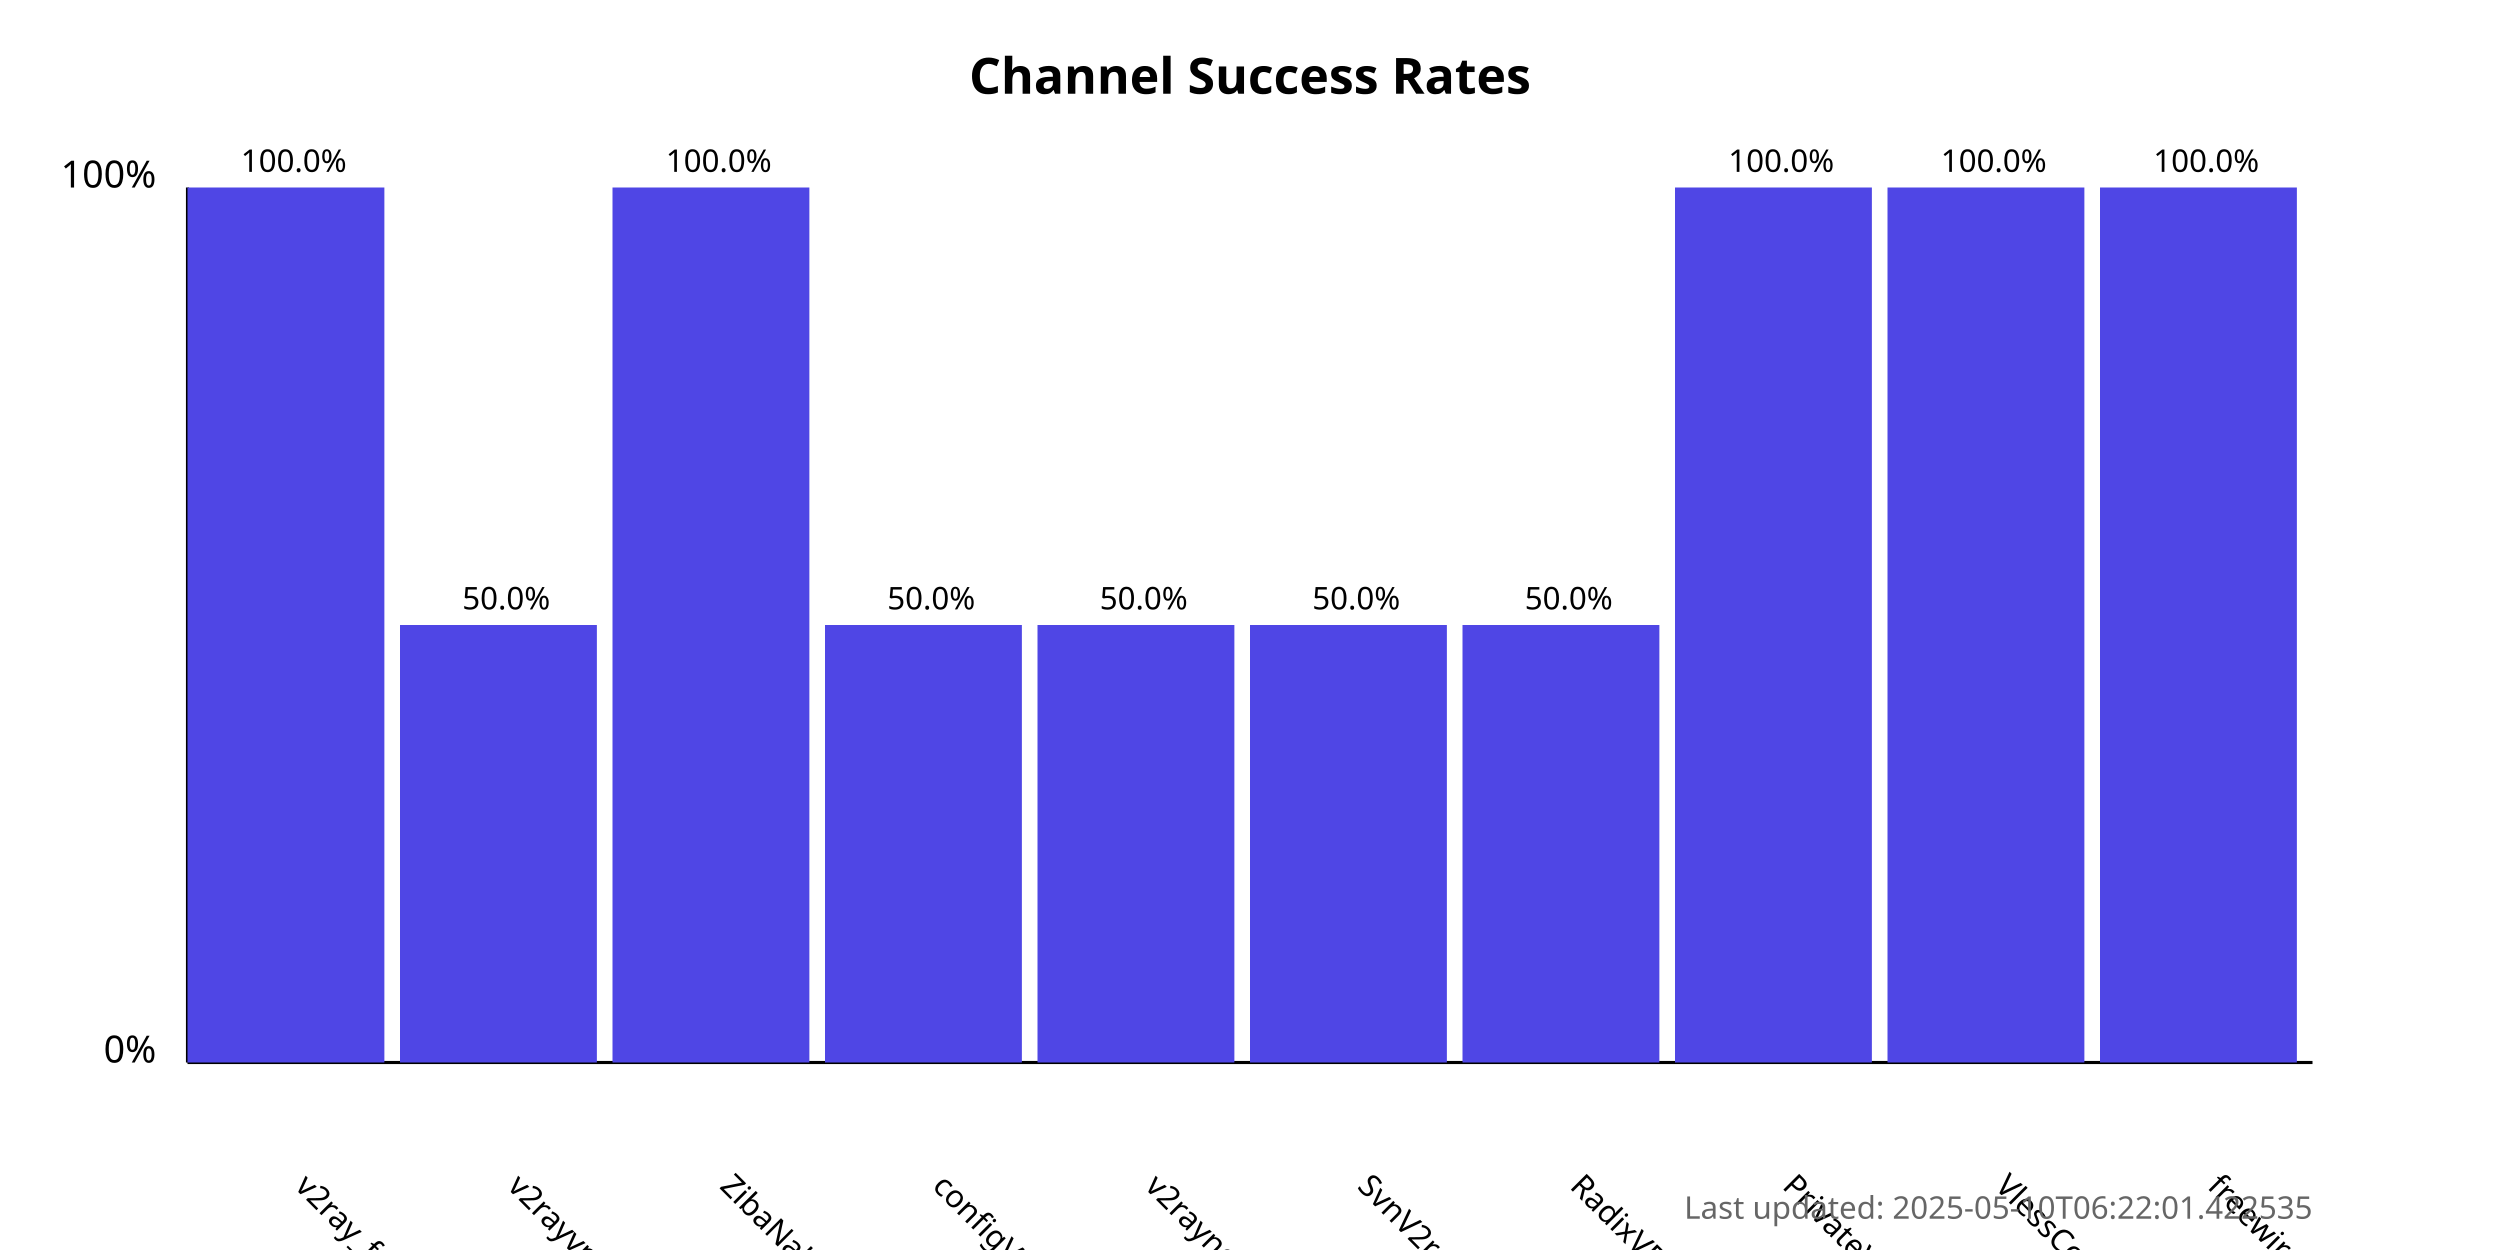
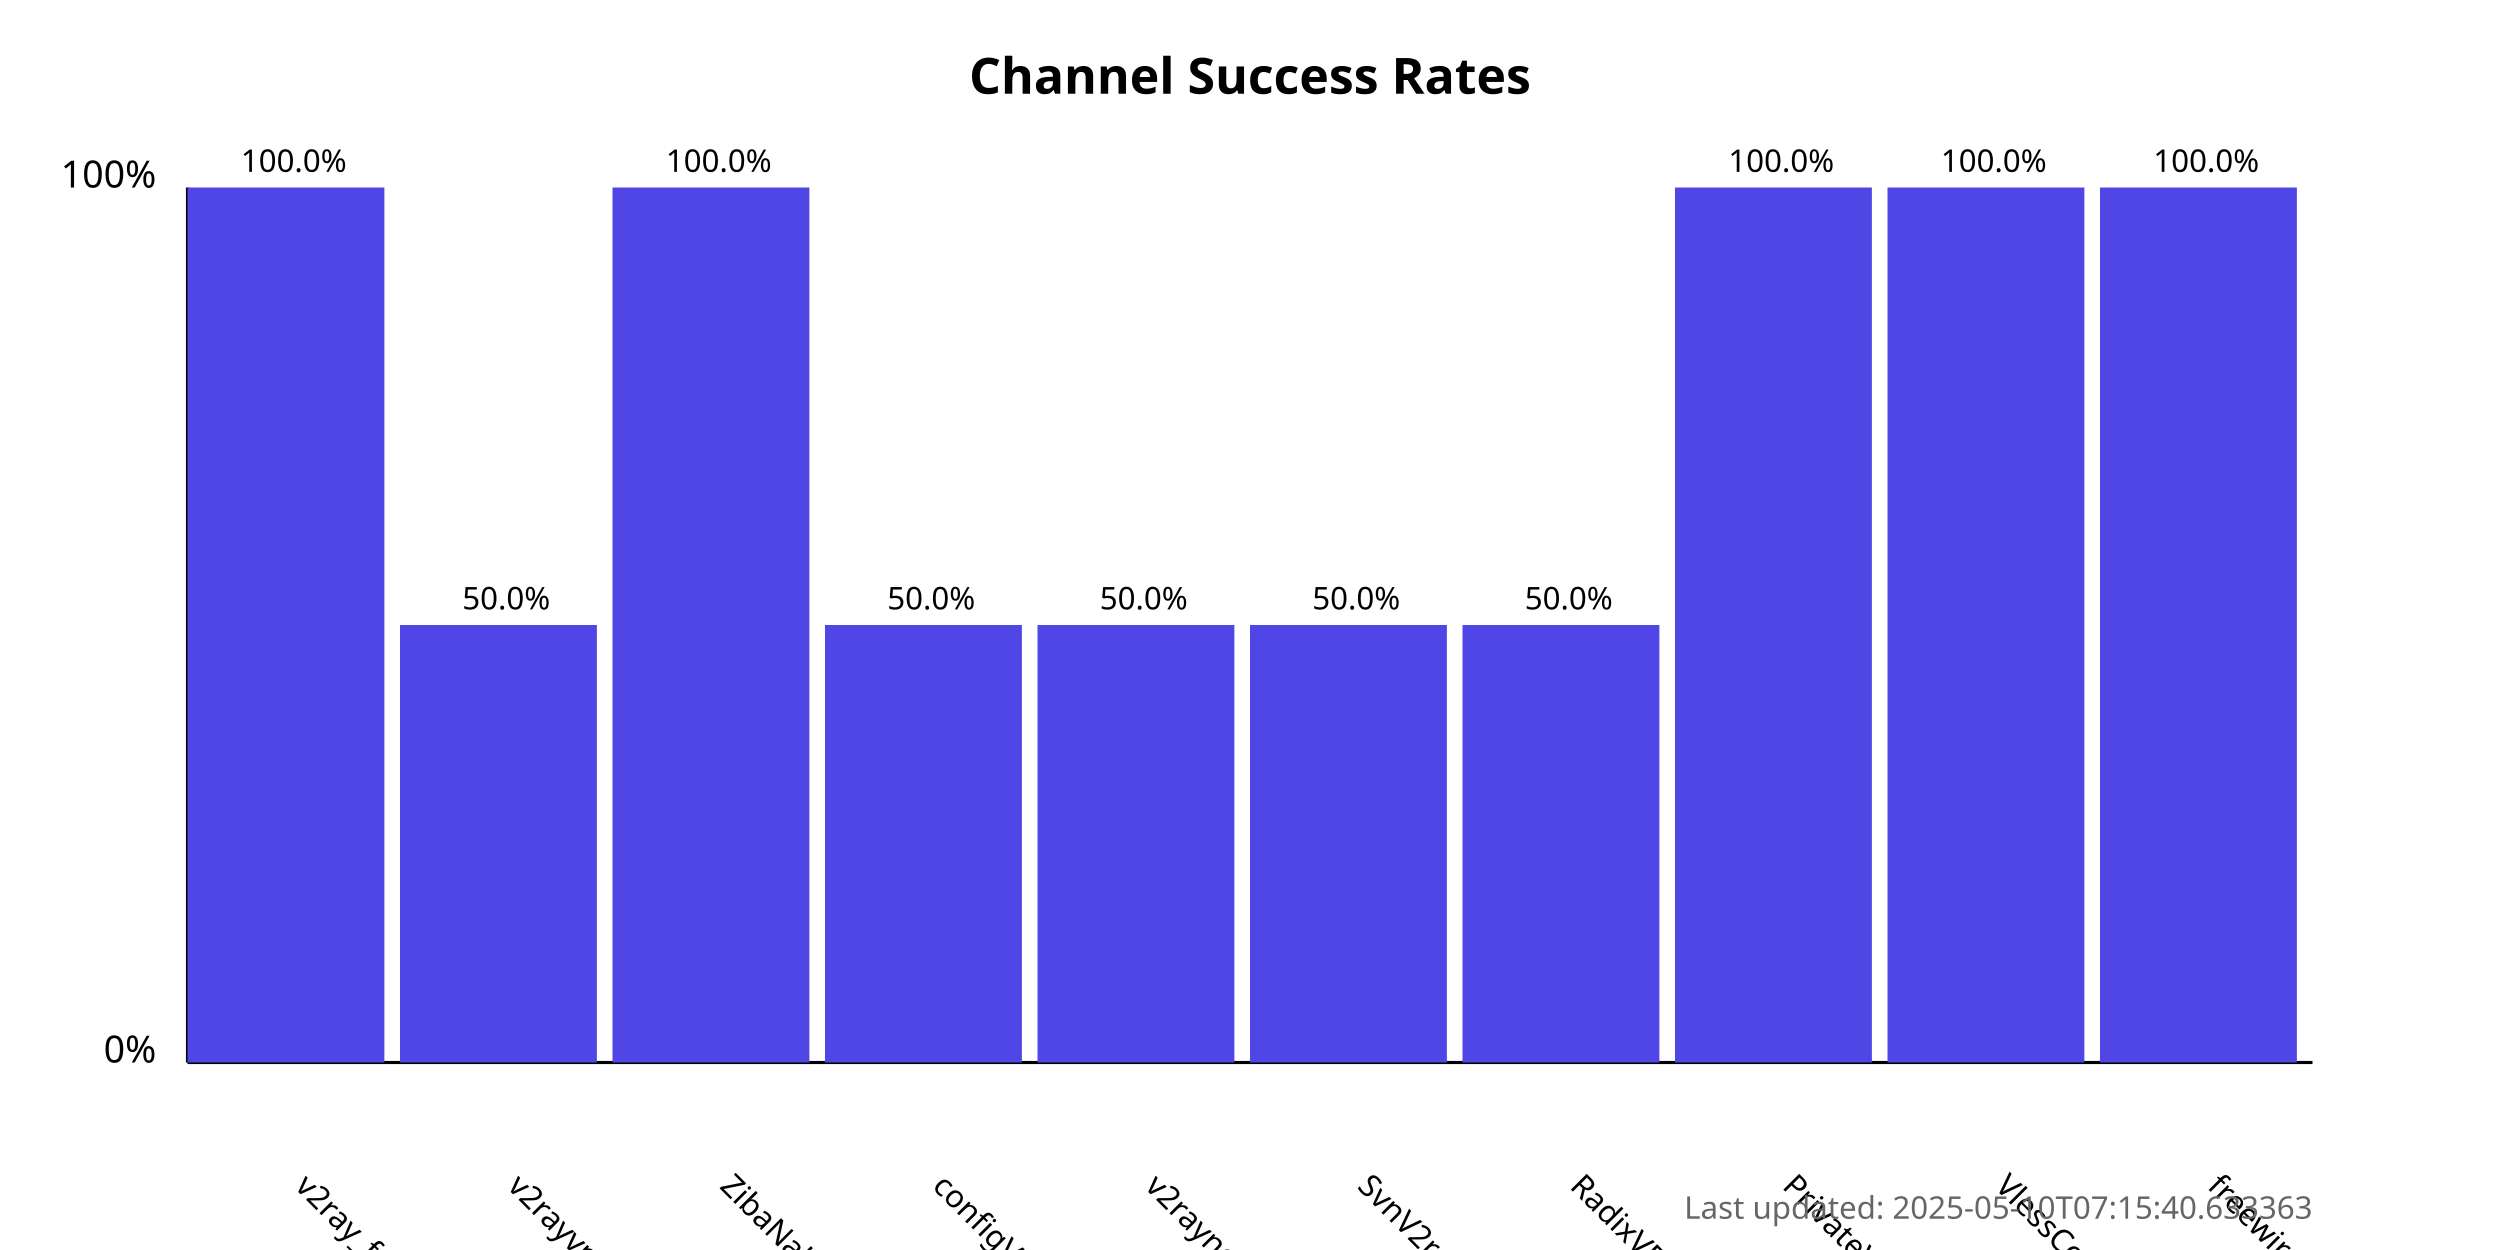
<svg xmlns="http://www.w3.org/2000/svg" width="800" height="400">
  <style>
            .chart-title { font: bold 16px sans-serif; }
            .axis-label { font: 12px sans-serif; }
            .tick-label { font: 10px sans-serif; }
            .bar { fill: #4f46e5; }
            .bar:hover { fill: #6366f1; }
            .timestamp { font: 10px sans-serif; fill: #666; }
        </style>
  <text x="400.0" y="30" text-anchor="middle" class="chart-title">
            Channel Success Rates
        </text>
  <line x1="60" y1="340" x2="60" y2="60" stroke="black" stroke-width="1" />
  <line x1="60" y1="340" x2="740" y2="340" stroke="black" stroke-width="1" />
  <text x="50" y="340" text-anchor="end" class="axis-label">0%</text>
  <text x="50" y="60" text-anchor="end" class="axis-label">100%</text>
  <g>
    <rect x="60" y="60.0" width="63.0" height="280.0" class="bar" />
    <text x="94.0" y="380" transform="rotate(45, 94.0, 380)" text-anchor="start" class="tick-label">
                v2ray_free_conf
            </text>
    <text x="94.0" y="55.0" text-anchor="middle" class="tick-label">
                100.0%
            </text>
  </g>
  <g>
    <rect x="128.0" y="200.0" width="63.0" height="140.0" class="bar" />
    <text x="162.0" y="380" transform="rotate(45, 162.0, 380)" text-anchor="start" class="tick-label">
                v2rayvpno
            </text>
    <text x="162.0" y="195.0" text-anchor="middle" class="tick-label">
                50.0%
            </text>
  </g>
  <g>
    <rect x="196.0" y="60.0" width="63.0" height="280.0" class="bar" />
    <text x="230.0" y="380" transform="rotate(45, 230.0, 380)" text-anchor="start" class="tick-label">
                ZibaNabz
            </text>
    <text x="230.0" y="55.0" text-anchor="middle" class="tick-label">
                100.0%
            </text>
  </g>
  <g>
    <rect x="264.0" y="200.0" width="63.0" height="140.0" class="bar" />
    <text x="298.0" y="380" transform="rotate(45, 298.0, 380)" text-anchor="start" class="tick-label">
                configV2rayForFree
            </text>
    <text x="298.0" y="195.0" text-anchor="middle" class="tick-label">
                50.0%
            </text>
  </g>
  <g>
    <rect x="332.0" y="200.0" width="63.0" height="140.0" class="bar" />
    <text x="366.0" y="380" transform="rotate(45, 366.0, 380)" text-anchor="start" class="tick-label">
                v2rayngvpn
            </text>
    <text x="366.0" y="195.0" text-anchor="middle" class="tick-label">
                50.0%
            </text>
  </g>
  <g>
    <rect x="400.0" y="200.0" width="63.0" height="140.0" class="bar" />
    <text x="434.0" y="380" transform="rotate(45, 434.0, 380)" text-anchor="start" class="tick-label">
                SvnV2ray
            </text>
    <text x="434.0" y="195.0" text-anchor="middle" class="tick-label">
                50.0%
            </text>
  </g>
  <g>
    <rect x="468.0" y="200.0" width="63.0" height="140.0" class="bar" />
    <text x="502.0" y="380" transform="rotate(45, 502.0, 380)" text-anchor="start" class="tick-label">
                RadixVPN
            </text>
    <text x="502.0" y="195.0" text-anchor="middle" class="tick-label">
                50.0%
            </text>
  </g>
  <g>
    <rect x="536.0" y="60.0" width="63.0" height="280.0" class="bar" />
    <text x="570.0" y="380" transform="rotate(45, 570.0, 380)" text-anchor="start" class="tick-label">
                PrivateVPNs
            </text>
    <text x="570.0" y="55.0" text-anchor="middle" class="tick-label">
                100.0%
            </text>
  </g>
  <g>
    <rect x="604.0" y="60.0" width="63.0" height="280.0" class="bar" />
    <text x="638.0" y="380" transform="rotate(45, 638.0, 380)" text-anchor="start" class="tick-label">
                VlessConfig
            </text>
    <text x="638.0" y="55.0" text-anchor="middle" class="tick-label">
                100.0%
            </text>
  </g>
  <g>
    <rect x="672.0" y="60.0" width="63.0" height="280.0" class="bar" />
    <text x="706.0" y="380" transform="rotate(45, 706.0, 380)" text-anchor="start" class="tick-label">
                freewireguard
            </text>
    <text x="706.0" y="55.0" text-anchor="middle" class="tick-label">
                100.0%
            </text>
  </g>
  <text x="740" y="390" text-anchor="end" class="timestamp">
-             Last updated: 2025-05-10T06:22:01.422535
+             Last updated: 2025-05-10T07:15:40.633363
        </text>
</svg>
